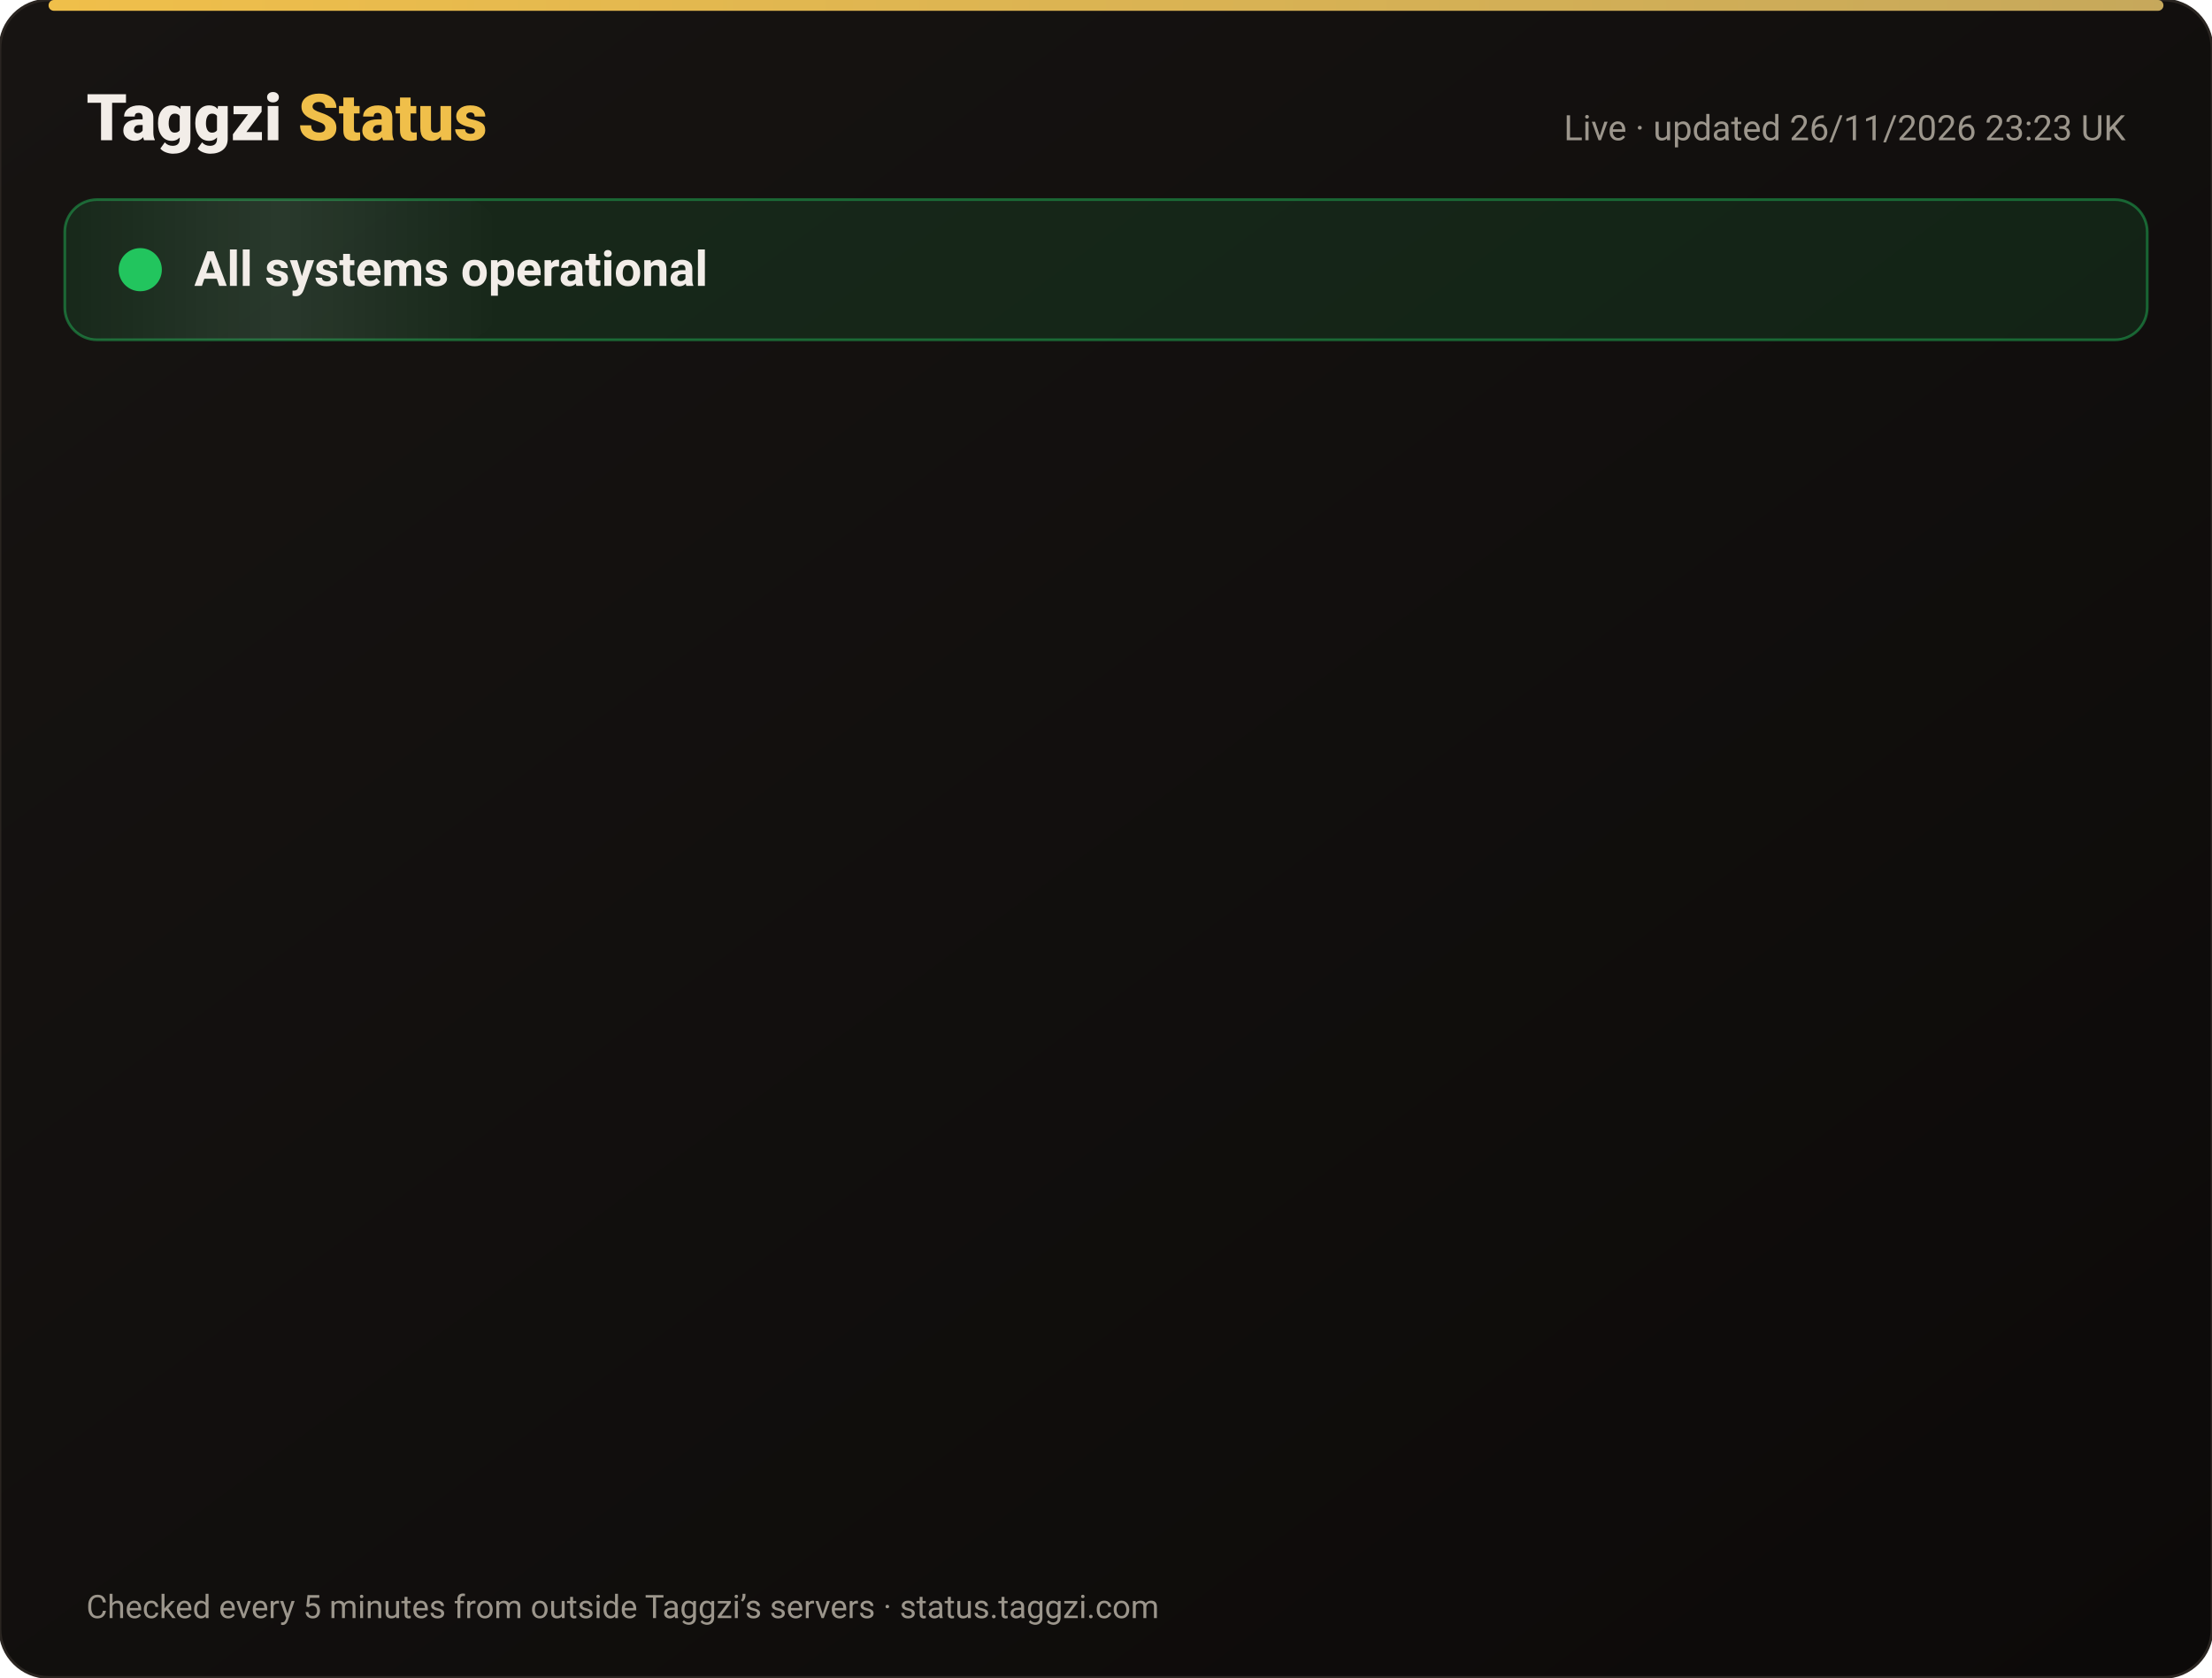
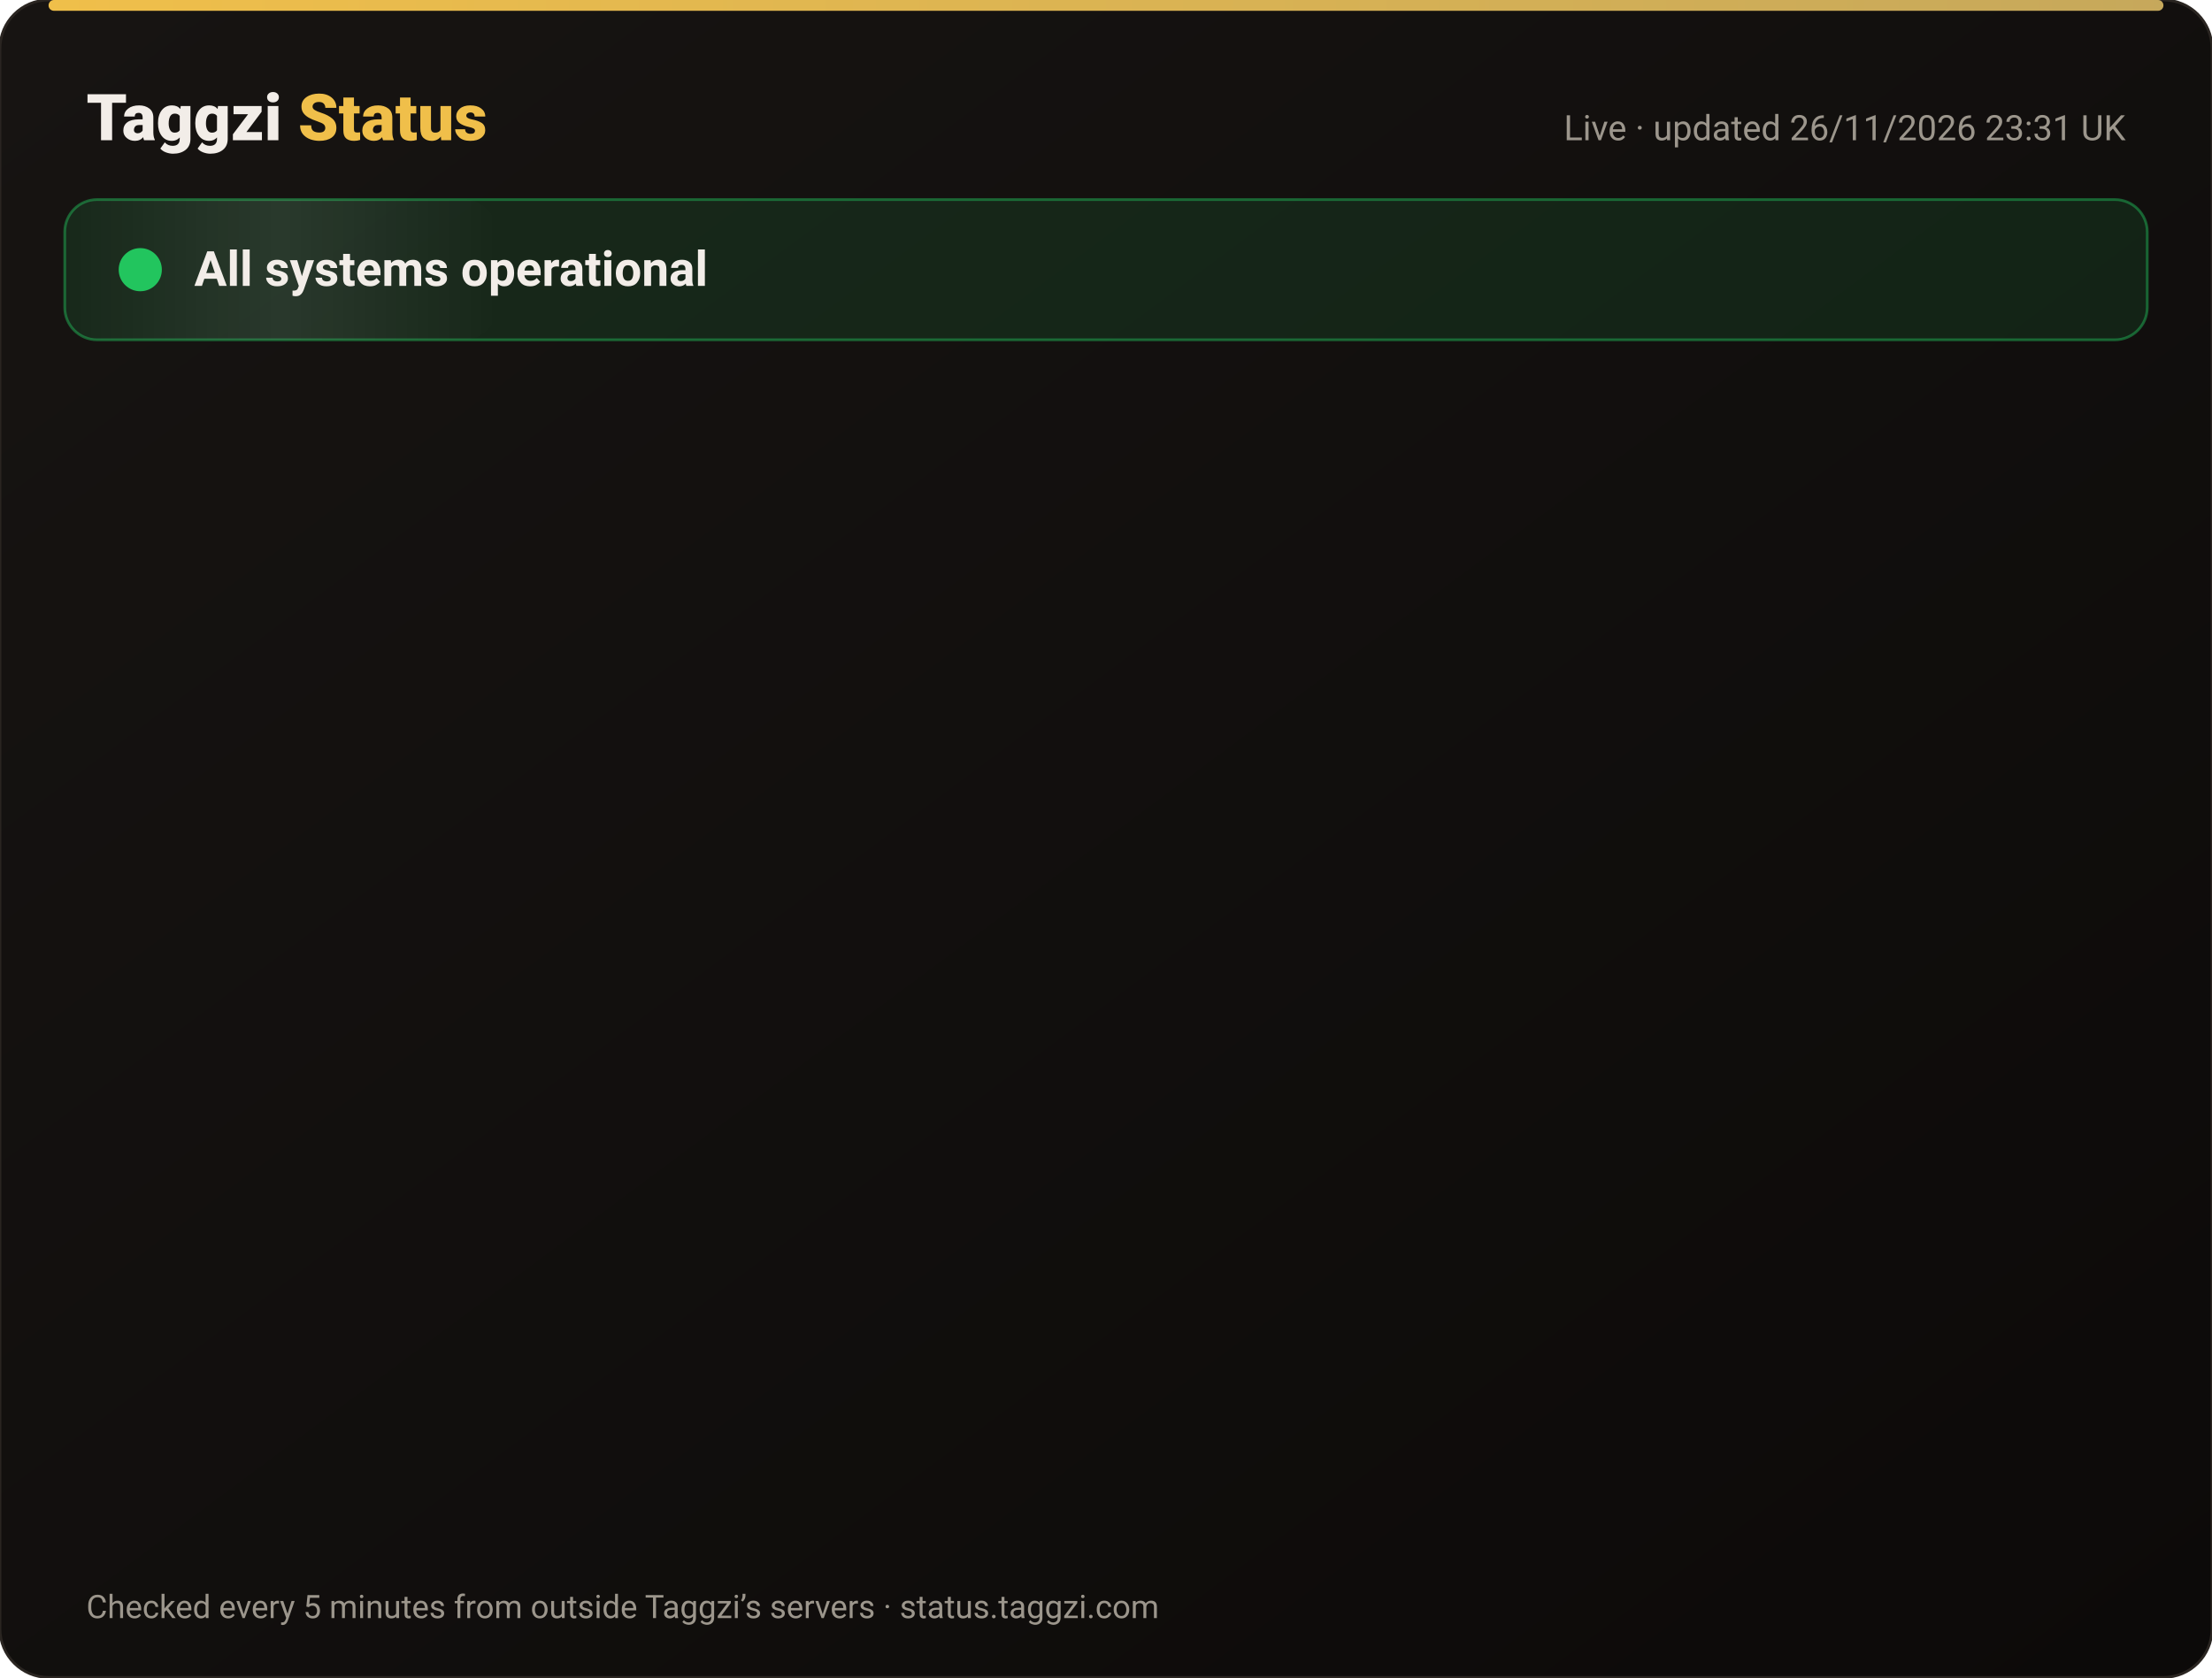
<svg xmlns="http://www.w3.org/2000/svg" width="820" height="622" viewBox="0 0 820 622" font-family="-apple-system,Segoe UI,Roboto,Helvetica,Arial,sans-serif">
  <defs>
    <linearGradient id="bg" x1="0" y1="0" x2="1" y2="1">
      <stop offset="0" stop-color="#171412" />
      <stop offset="1" stop-color="#0C0A09" />
    </linearGradient>
    <linearGradient id="gold" x1="0" x2="1">
      <stop offset="0" stop-color="#F0BF4A" />
      <stop offset="1" stop-color="#c6a85b" />
    </linearGradient>
    <linearGradient id="shine" x1="0" x2="1">
      <stop offset="0" stop-color="#fff" stop-opacity="0" />
      <stop offset=".5" stop-color="#fff" stop-opacity=".08" />
      <stop offset="1" stop-color="#fff" stop-opacity="0" />
    </linearGradient>
  </defs>
  <rect width="820" height="622" rx="18" fill="url(#bg)" stroke="#2a2521" />
  <rect x="18" y="0" width="784" height="4" rx="2" fill="url(#gold)" />
  <text x="32" y="52" font-size="24" font-weight="800" fill="#F2EDE8">Taggzi <tspan fill="#F0BF4A">Status</tspan>
  </text>
-   <text x="788" y="52" font-size="13" fill="#9C968C" text-anchor="end">Live · updated 26/11/2026 23:23 UK</text>
+   <text x="788" y="52" font-size="13" fill="#9C968C" text-anchor="end">Live · updated 26/11/2026 23:31 UK</text>
  <rect x="24" y="74" width="772" height="52" rx="12" fill="#22c55e" fill-opacity=".12" stroke="#22c55e" stroke-opacity=".45" />
  <rect x="24" y="74" width="160" height="52" rx="12" fill="url(#shine)">
    <animate attributeName="x" from="-160" to="820" dur="4s" repeatCount="indefinite" />
  </rect>
  <circle cx="52" cy="100" r="7" fill="#22c55e" />
  <circle cx="52" cy="100" r="7" fill="none" stroke="#22c55e" stroke-width="2">
    <animate attributeName="r" values="7;15;7" dur="2s" repeatCount="indefinite" />
    <animate attributeName="opacity" values=".9;0;.9" dur="2s" repeatCount="indefinite" />
  </circle>
  <text x="72" y="106" font-size="18" font-weight="700" fill="#F2EDE8">All systems operational</text>
  <g opacity="0">
    <animate attributeName="opacity" from="0" to="1" begin="0.00s" dur=".6s" fill="freeze" />
    <line x1="32" y1="188" x2="788" y2="188" stroke="#2a2521" />
    <circle cx="44" cy="166" r="6" fill="#22c55e">
      <animate attributeName="opacity" values="1;.45;1" dur="2.4s" begin="0.00s" repeatCount="indefinite" />
    </circle>
    <text x="62" y="171" font-size="15" font-weight="650" fill="#F2EDE8">Website</text>
    <text x="630" y="171" font-size="13" fill="#9C968C" text-anchor="end">99.98% uptime</text>
    <rect x="648" y="154" width="140" height="24" rx="12" fill="#22c55e" fill-opacity=".14" stroke="#22c55e" stroke-opacity=".5" />
    <text x="718" y="171" font-size="12" font-weight="700" fill="#22c55e" text-anchor="middle">Operational</text>
  </g>
  <g opacity="0">
    <animate attributeName="opacity" from="0" to="1" begin="0.15s" dur=".6s" fill="freeze" />
    <line x1="32" y1="234" x2="788" y2="234" stroke="#2a2521" />
    <circle cx="44" cy="212" r="6" fill="#22c55e">
      <animate attributeName="opacity" values="1;.45;1" dur="2.4s" begin="0.15s" repeatCount="indefinite" />
    </circle>
    <text x="62" y="217" font-size="15" font-weight="650" fill="#F2EDE8">Tag scans</text>
    <text x="630" y="217" font-size="13" fill="#9C968C" text-anchor="end">99.98% uptime</text>
    <rect x="648" y="200" width="140" height="24" rx="12" fill="#22c55e" fill-opacity=".14" stroke="#22c55e" stroke-opacity=".5" />
    <text x="718" y="217" font-size="12" font-weight="700" fill="#22c55e" text-anchor="middle">Operational</text>
  </g>
  <g opacity="0">
    <animate attributeName="opacity" from="0" to="1" begin="0.30s" dur=".6s" fill="freeze" />
    <line x1="32" y1="280" x2="788" y2="280" stroke="#2a2521" />
    <circle cx="44" cy="258" r="6" fill="#22c55e">
      <animate attributeName="opacity" values="1;.45;1" dur="2.4s" begin="0.30s" repeatCount="indefinite" />
    </circle>
    <text x="62" y="263" font-size="15" font-weight="650" fill="#F2EDE8">Manual tag lookup</text>
    <text x="630" y="263" font-size="13" fill="#9C968C" text-anchor="end">99.98% uptime</text>
    <rect x="648" y="246" width="140" height="24" rx="12" fill="#22c55e" fill-opacity=".14" stroke="#22c55e" stroke-opacity=".5" />
    <text x="718" y="263" font-size="12" font-weight="700" fill="#22c55e" text-anchor="middle">Operational</text>
  </g>
  <g opacity="0">
    <animate attributeName="opacity" from="0" to="1" begin="0.45s" dur=".6s" fill="freeze" />
    <line x1="32" y1="326" x2="788" y2="326" stroke="#2a2521" />
    <circle cx="44" cy="304" r="6" fill="#22c55e">
      <animate attributeName="opacity" values="1;.45;1" dur="2.4s" begin="0.45s" repeatCount="indefinite" />
    </circle>
    <text x="62" y="309" font-size="15" font-weight="650" fill="#F2EDE8">App &amp; login</text>
    <text x="630" y="309" font-size="13" fill="#9C968C" text-anchor="end">99.98% uptime</text>
    <rect x="648" y="292" width="140" height="24" rx="12" fill="#22c55e" fill-opacity=".14" stroke="#22c55e" stroke-opacity=".5" />
    <text x="718" y="309" font-size="12" font-weight="700" fill="#22c55e" text-anchor="middle">Operational</text>
  </g>
  <g opacity="0">
    <animate attributeName="opacity" from="0" to="1" begin="0.60s" dur=".6s" fill="freeze" />
    <line x1="32" y1="372" x2="788" y2="372" stroke="#2a2521" />
    <circle cx="44" cy="350" r="6" fill="#22c55e">
      <animate attributeName="opacity" values="1;.45;1" dur="2.4s" begin="0.60s" repeatCount="indefinite" />
    </circle>
    <text x="62" y="355" font-size="15" font-weight="650" fill="#F2EDE8">Community alerts</text>
    <text x="630" y="355" font-size="13" fill="#9C968C" text-anchor="end">99.98% uptime</text>
    <rect x="648" y="338" width="140" height="24" rx="12" fill="#22c55e" fill-opacity=".14" stroke="#22c55e" stroke-opacity=".5" />
    <text x="718" y="355" font-size="12" font-weight="700" fill="#22c55e" text-anchor="middle">Operational</text>
  </g>
  <g opacity="0">
    <animate attributeName="opacity" from="0" to="1" begin="0.75s" dur=".6s" fill="freeze" />
    <line x1="32" y1="418" x2="788" y2="418" stroke="#2a2521" />
    <circle cx="44" cy="396" r="6" fill="#22c55e">
      <animate attributeName="opacity" values="1;.45;1" dur="2.4s" begin="0.75s" repeatCount="indefinite" />
    </circle>
    <text x="62" y="401" font-size="15" font-weight="650" fill="#F2EDE8">Private calling</text>
    <text x="630" y="401" font-size="13" fill="#9C968C" text-anchor="end">99.98% uptime</text>
    <rect x="648" y="384" width="140" height="24" rx="12" fill="#22c55e" fill-opacity=".14" stroke="#22c55e" stroke-opacity=".5" />
    <text x="718" y="401" font-size="12" font-weight="700" fill="#22c55e" text-anchor="middle">Operational</text>
  </g>
  <g opacity="0">
    <animate attributeName="opacity" from="0" to="1" begin="0.90s" dur=".6s" fill="freeze" />
    <line x1="32" y1="464" x2="788" y2="464" stroke="#2a2521" />
    <circle cx="44" cy="442" r="6" fill="#22c55e">
      <animate attributeName="opacity" values="1;.45;1" dur="2.4s" begin="0.90s" repeatCount="indefinite" />
    </circle>
    <text x="62" y="447" font-size="15" font-weight="650" fill="#F2EDE8">Payments</text>
    <text x="630" y="447" font-size="13" fill="#9C968C" text-anchor="end">99.97% uptime</text>
    <rect x="648" y="430" width="140" height="24" rx="12" fill="#22c55e" fill-opacity=".14" stroke="#22c55e" stroke-opacity=".5" />
    <text x="718" y="447" font-size="12" font-weight="700" fill="#22c55e" text-anchor="middle">Operational</text>
  </g>
  <g opacity="0">
    <animate attributeName="opacity" from="0" to="1" begin="1.05s" dur=".6s" fill="freeze" />
    <line x1="32" y1="510" x2="788" y2="510" stroke="#2a2521" />
    <circle cx="44" cy="488" r="6" fill="#22c55e">
      <animate attributeName="opacity" values="1;.45;1" dur="2.4s" begin="1.05s" repeatCount="indefinite" />
    </circle>
    <text x="62" y="493" font-size="15" font-weight="650" fill="#F2EDE8">Email &amp; support</text>
    <text x="630" y="493" font-size="13" fill="#9C968C" text-anchor="end">99.98% uptime</text>
    <rect x="648" y="476" width="140" height="24" rx="12" fill="#22c55e" fill-opacity=".14" stroke="#22c55e" stroke-opacity=".5" />
    <text x="718" y="493" font-size="12" font-weight="700" fill="#22c55e" text-anchor="middle">Operational</text>
  </g>
  <g opacity="0">
    <animate attributeName="opacity" from="0" to="1" begin="1.20s" dur=".6s" fill="freeze" />
    <line x1="32" y1="556" x2="788" y2="556" stroke="#2a2521" />
    <circle cx="44" cy="534" r="6" fill="#22c55e">
      <animate attributeName="opacity" values="1;.45;1" dur="2.4s" begin="1.20s" repeatCount="indefinite" />
    </circle>
    <text x="62" y="539" font-size="15" font-weight="650" fill="#F2EDE8">Secure connection (SSL)</text>
    <text x="630" y="539" font-size="13" fill="#9C968C" text-anchor="end">100.00% uptime</text>
    <rect x="648" y="522" width="140" height="24" rx="12" fill="#22c55e" fill-opacity=".14" stroke="#22c55e" stroke-opacity=".5" />
    <text x="718" y="539" font-size="12" font-weight="700" fill="#22c55e" text-anchor="middle">Operational</text>
  </g>
  <text x="32" y="600" font-size="12" fill="#9C968C">Checked every 5 minutes from outside Taggzi’s servers · status.taggzi.com</text>
</svg>
